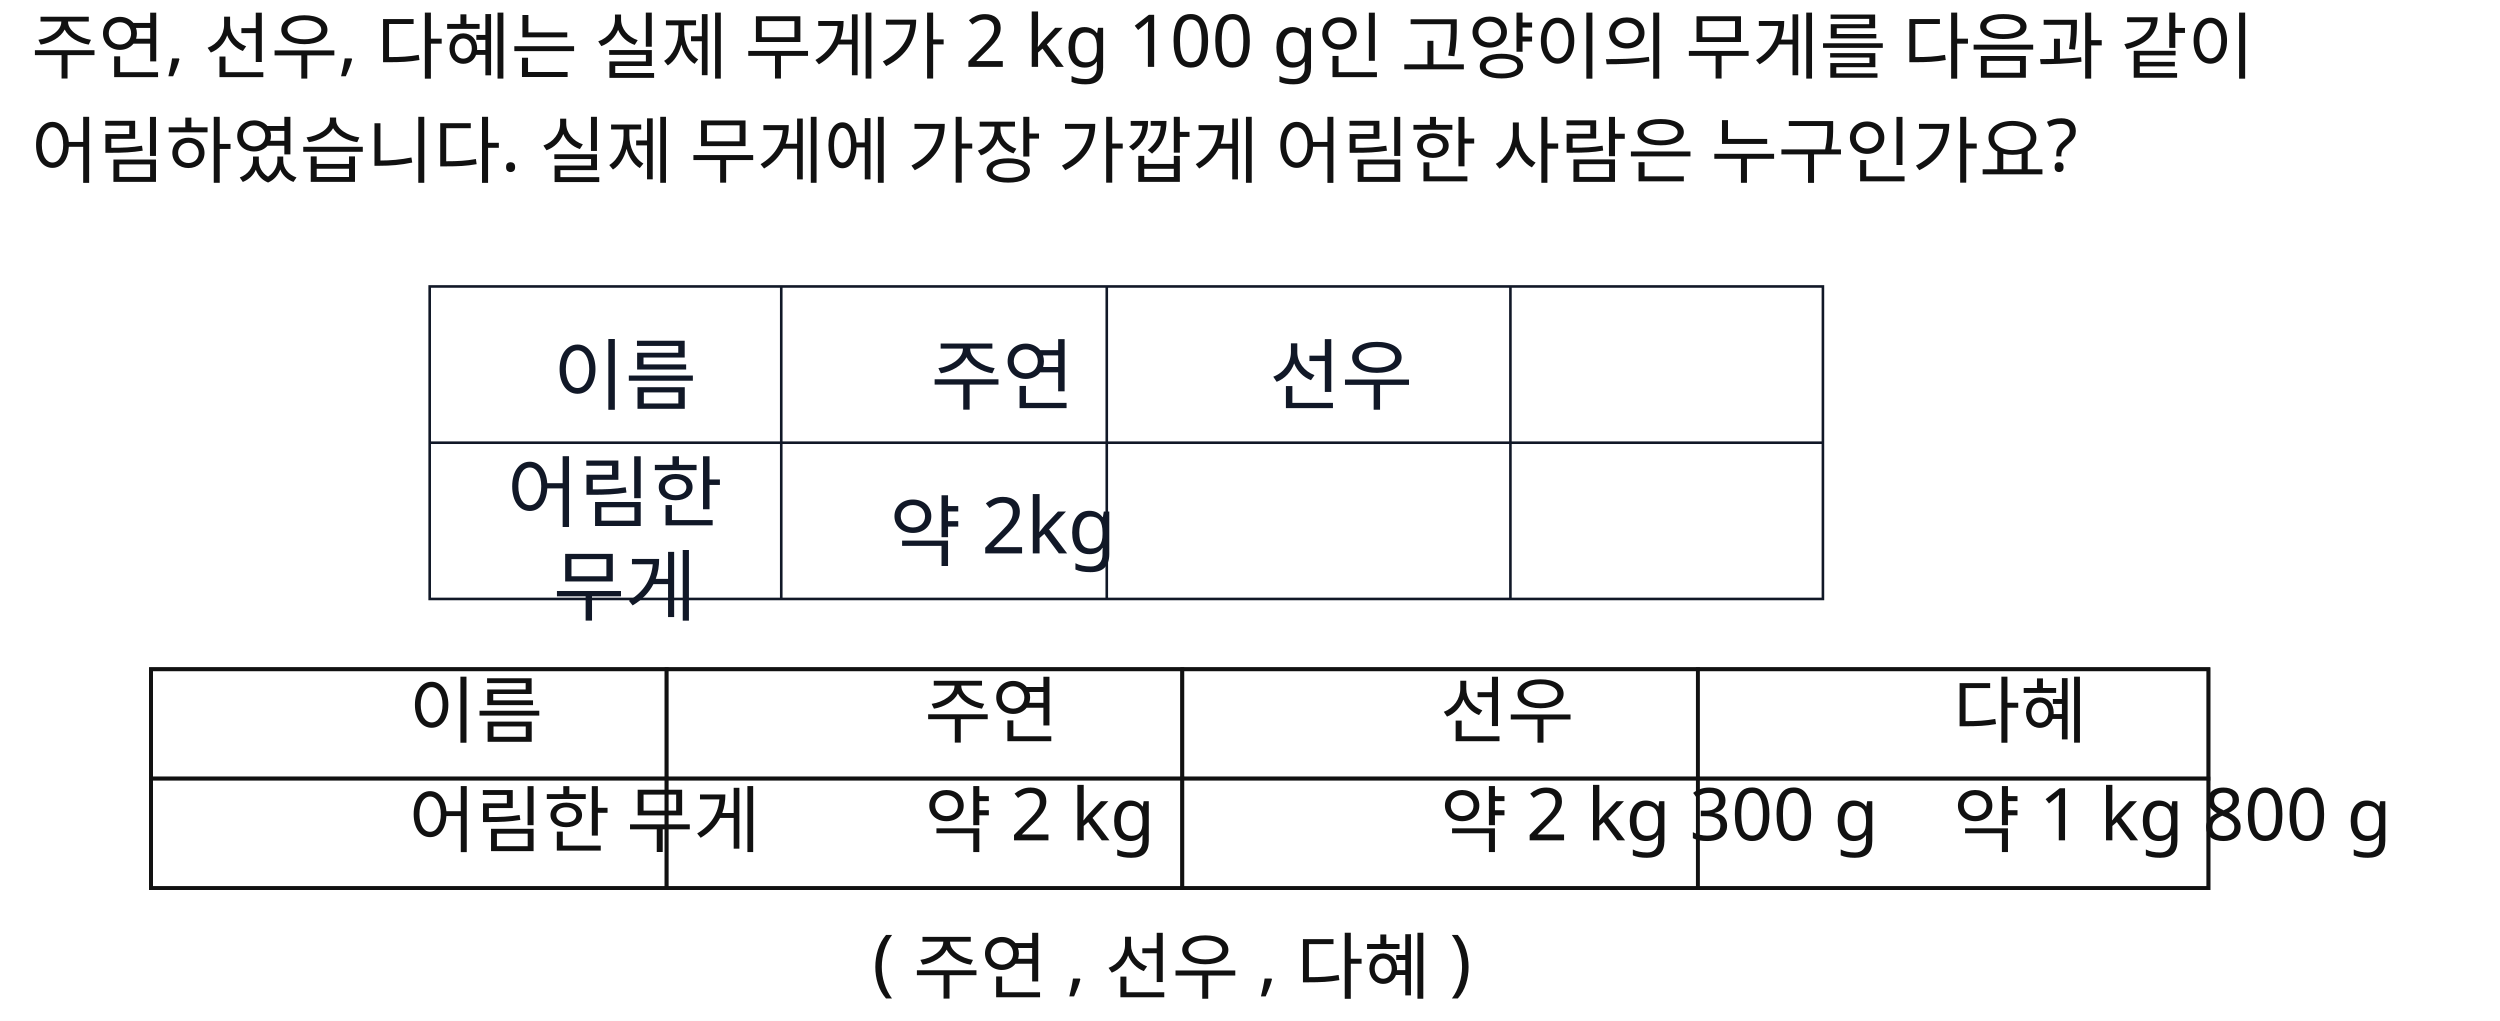
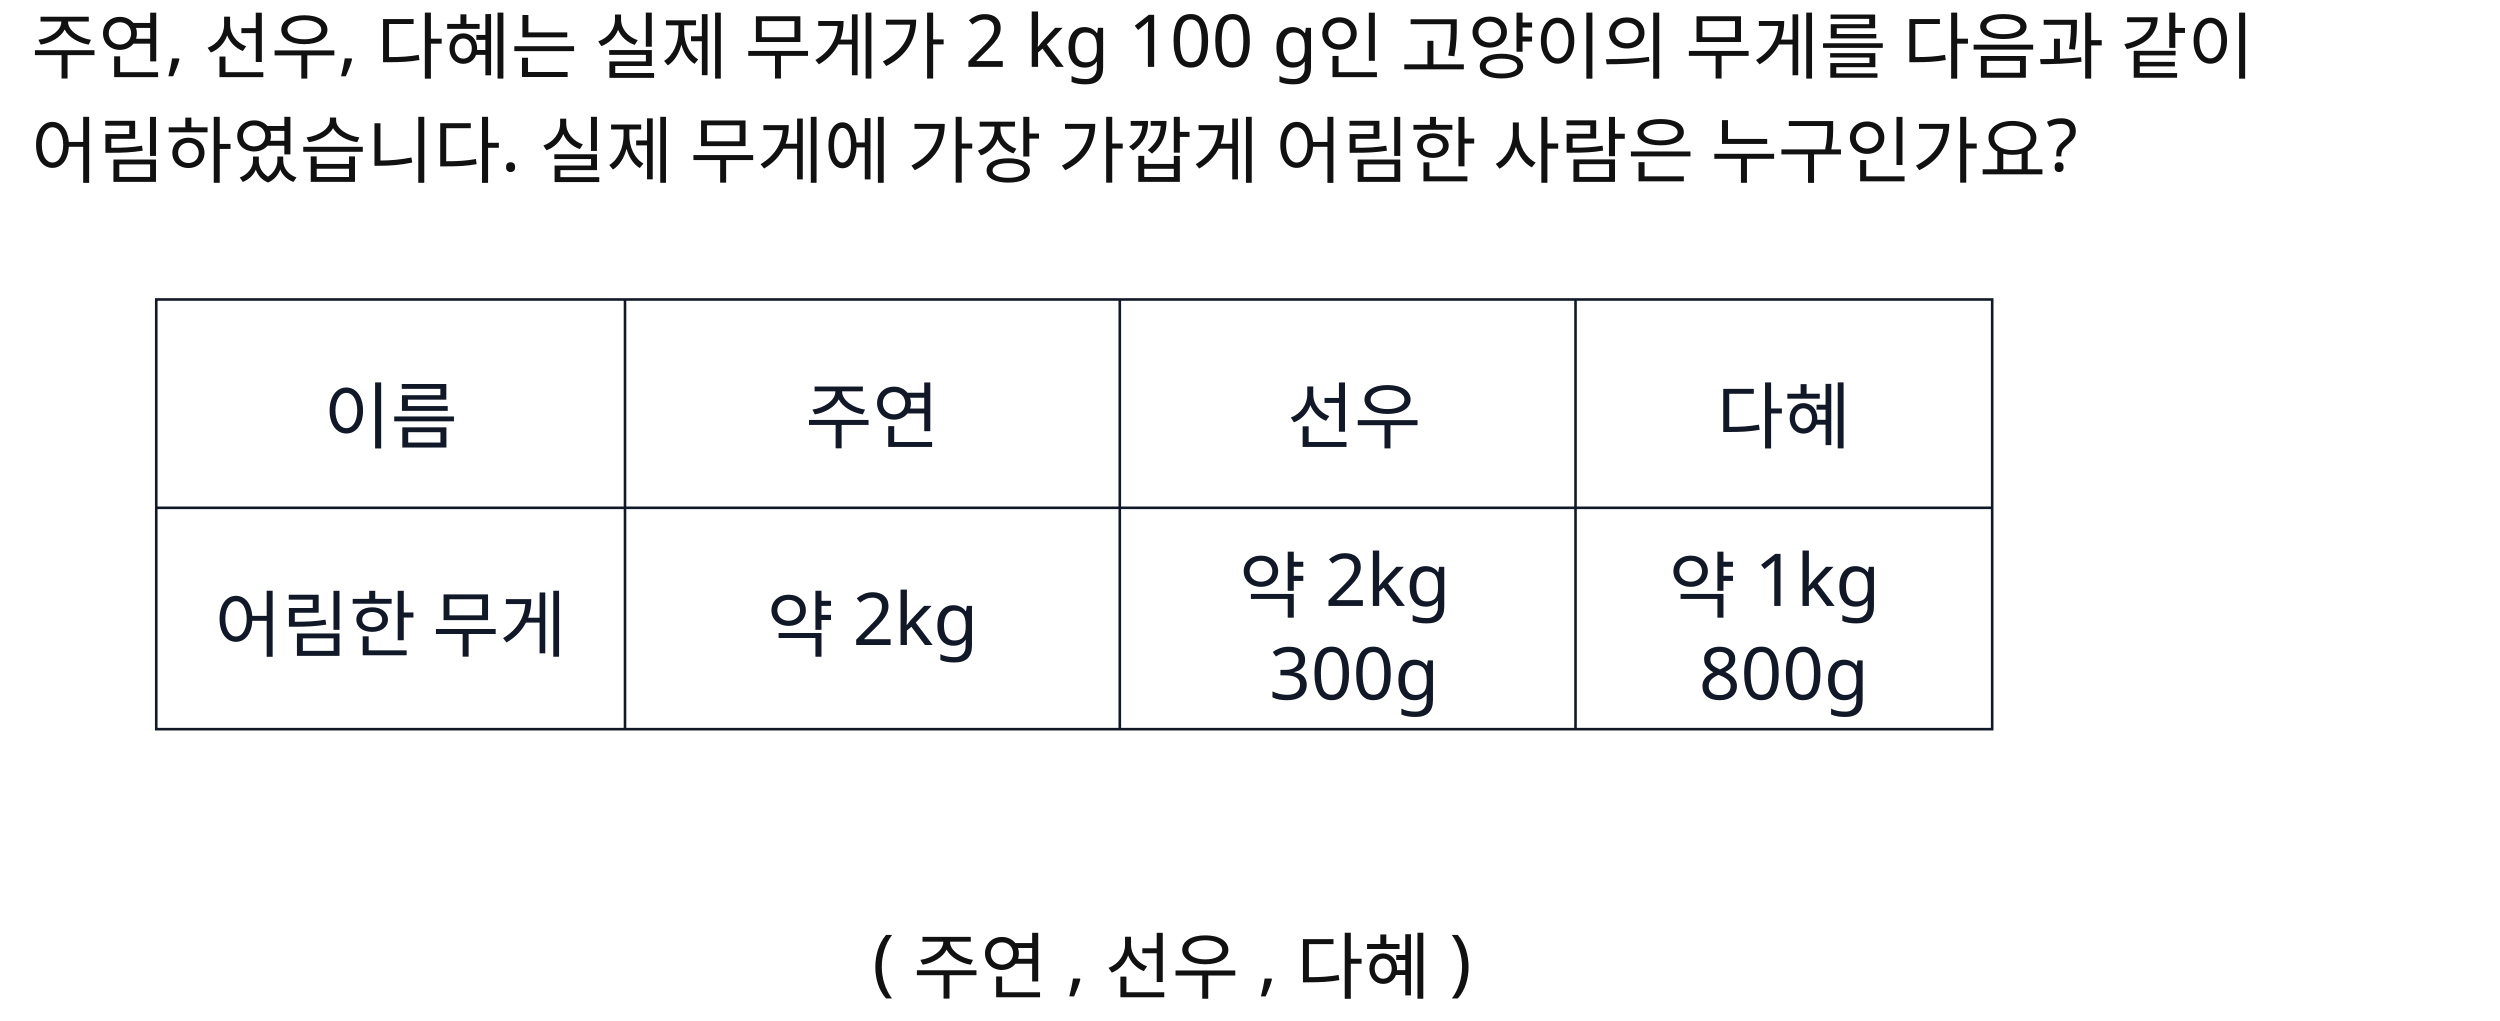
<svg xmlns="http://www.w3.org/2000/svg" width="960" height="392" viewBox="0 0 960 392">
  <rect x="0" y="0" width="960" height="392" fill="#FFFFFF" />
-   <rect id="slot.table.outer.rect" x="58" y="257" width="790" height="84" fill="#ffffff" stroke="#111111" stroke-width="1.5" />
-   <rect id="slot.table.r1c1.rect" x="58" y="257" width="198" height="42" fill="#ffffff" stroke="#111111" stroke-width="1.5" />
-   <rect id="slot.table.r1c2.rect" x="256" y="257" width="198" height="42" fill="#ffffff" stroke="#111111" stroke-width="1.5" />
-   <rect id="slot.table.r1c3.rect" x="454" y="257" width="198" height="42" fill="#ffffff" stroke="#111111" stroke-width="1.5" />
-   <rect id="slot.table.r1c4.rect" x="652" y="257" width="196" height="42" fill="#ffffff" stroke="#111111" stroke-width="1.5" />
-   <rect id="slot.table.r2c1.rect" x="58" y="299" width="198" height="42" fill="#ffffff" stroke="#111111" stroke-width="1.5" />
-   <rect id="slot.table.r2c2.rect" x="256" y="299" width="198" height="42" fill="#ffffff" stroke="#111111" stroke-width="1.5" />
-   <rect id="slot.table.r2c3.rect" x="454" y="299" width="198" height="42" fill="#ffffff" stroke="#111111" stroke-width="1.5" />
-   <rect id="slot.table.r2c4.rect" x="652" y="299" width="196" height="42" fill="#ffffff" stroke="#111111" stroke-width="1.5" />
-   <rect id="slot.table_1.outer.rect" x="165" y="110" width="535" height="120" fill="#ffffff" stroke="#111827" stroke-width="1" />
-   <line id="slot.table_1.v1.line" x1="300" y1="110" x2="300" y2="230" stroke="#111827" stroke-width="1" />
-   <line id="slot.table_1.v2.line" x1="425" y1="110" x2="425" y2="230" stroke="#111827" stroke-width="1" />
-   <line id="slot.table_1.v3.line" x1="580" y1="110" x2="580" y2="230" stroke="#111827" stroke-width="1" />
-   <line id="slot.table_1.h1.line" x1="165" y1="170" x2="700" y2="170" stroke="#111827" stroke-width="1" />
+   <rect id="slot.table_1.outer.rect" x="60" y="115" width="705" height="165" fill="#ffffff" stroke="#111827" stroke-width="1" />
+   <line id="slot.table_1.v1.line" x1="240" y1="115" x2="240" y2="280" stroke="#111827" stroke-width="1" />
+   <line id="slot.table_1.v2.line" x1="430" y1="115" x2="430" y2="280" stroke="#111827" stroke-width="1" />
+   <line id="slot.table_1.v3.line" x1="605" y1="115" x2="605" y2="280" stroke="#111827" stroke-width="1" />
+   <line id="slot.table_1.h1.line" x1="60" y1="195" x2="765" y2="195" stroke="#111827" stroke-width="1" />
  <text id="slot.q1.text" x="12" y="28" fill="#111111" font-family="Noto Sans KR, sans-serif" font-size="28">주연, 선우, 다혜는 실제 무게가 2 kg 100 g인 고양이의 무게를 다음과 같이</text>
  <text id="slot.q2.text" x="12" y="68" fill="#111111" font-family="Noto Sans KR, sans-serif" font-size="28">어림하였습니다. 실제 무게에 가장 가깝게 어림한 사람은 누구인가요?</text>
  <text id="slot.choice.text" x="335" y="379" fill="#111111" font-family="Noto Sans KR, sans-serif" font-size="28">( 주연 , 선우 , 다혜 )</text>
-   <text id="slot.table_1.r1c1.text" x="240" y="155" fill="#111827" font-family="Noto Sans KR, sans-serif" font-size="30" max_width="130" text-anchor="middle">이름</text>
-   <text id="slot.table_1.r1c2.text" x="385" y="155" fill="#111827" font-family="Noto Sans KR, sans-serif" font-size="30" max_width="115" text-anchor="middle">주연</text>
-   <text id="slot.table_1.r1c3.text" x="515" y="155" fill="#111827" font-family="Noto Sans KR, sans-serif" font-size="30" max_width="110" text-anchor="middle">선우</text>
-   <text id="slot.table_1.r1c4.text" x="640" y="155" fill="#111827" font-family="Noto Sans KR, sans-serif" font-size="30" max_width="100" text-anchor="middle" />
-   <text id="slot.table_1.r2c1.text" x="240" y="200" fill="#111827" font-family="Noto Sans KR, sans-serif" font-size="30" max_width="130" text-anchor="middle" data-raw-text="어림한 무게">
-     <tspan x="240" dy="0">어림한</tspan>
-     <tspan x="240" dy="1.2em">무게</tspan>
+   <text id="slot.table_1.r1c1.text" x="150" y="170" fill="#111827" font-family="Noto Sans KR, sans-serif" font-size="28" max_width="160" text-anchor="middle">이름</text>
+   <text id="slot.table_1.r1c2.text" x="335" y="170" fill="#111827" font-family="Noto Sans KR, sans-serif" font-size="28" max_width="170" text-anchor="middle">주연</text>
+   <text id="slot.table_1.r1c3.text" x="520" y="170" fill="#111827" font-family="Noto Sans KR, sans-serif" font-size="28" max_width="155" text-anchor="middle">선우</text>
+   <text id="slot.table_1.r1c4.text" x="685" y="170" fill="#111827" font-family="Noto Sans KR, sans-serif" font-size="28" max_width="140" text-anchor="middle">다혜</text>
+   <text id="slot.table_1.r2c1.text" x="150" y="250" fill="#111827" font-family="Noto Sans KR, sans-serif" font-size="28" max_width="160" text-anchor="middle">어림한 무게</text>
+   <text id="slot.table_1.r2c2.text" x="335" y="250" fill="#111827" font-family="Noto Sans KR, sans-serif" font-size="28" max_width="170" text-anchor="middle">약 2kg</text>
+   <text id="slot.table_1.r2c3.text" x="520" y="235" fill="#111827" font-family="Noto Sans KR, sans-serif" font-size="28" max_width="155" text-anchor="middle" data-raw-text="약 2kg 300g">
+     <tspan x="520" dy="0">약 2kg</tspan>
+     <tspan x="520" dy="1.2em">300g</tspan>
  </text>
-   <text id="slot.table_1.r2c2.text" x="385" y="215" fill="#111827" font-family="Noto Sans KR, sans-serif" font-size="30" max_width="115" text-anchor="middle">약 2kg</text>
-   <text id="slot.table_1.r2c3.text" x="515" y="215" fill="#111827" font-family="Noto Sans KR, sans-serif" font-size="30" max_width="110" text-anchor="middle" />
-   <text id="slot.table_1.r2c4.text" x="640" y="215" fill="#111827" font-family="Noto Sans KR, sans-serif" font-size="30" max_width="100" text-anchor="middle" />
-   <text id="slot.table.r1c1_text.text" x="157" y="283" fill="#111111" font-family="Noto Sans KR, sans-serif" font-size="28">이름</text>
-   <text id="slot.table.r1c2_text.text" x="355" y="283" fill="#111111" font-family="Noto Sans KR, sans-serif" font-size="28">주연</text>
-   <text id="slot.table.r1c3_text.text" x="553" y="283" fill="#111111" font-family="Noto Sans KR, sans-serif" font-size="28">선우</text>
-   <text id="slot.table.r1c4_text.text" x="750" y="283" fill="#111111" font-family="Noto Sans KR, sans-serif" font-size="28">다혜</text>
-   <text id="slot.table.r2c1_text.text" x="157" y="325" fill="#111111" font-family="Noto Sans KR, sans-serif" font-size="28">어림한 무게</text>
-   <text id="slot.table.r2c2_text.text" x="355" y="325" fill="#111111" font-family="Noto Sans KR, sans-serif" font-size="28">약 2 kg</text>
-   <text id="slot.table.r2c3_text.text" x="553" y="325" fill="#111111" font-family="Noto Sans KR, sans-serif" font-size="28">약 2 kg 300 g</text>
-   <text id="slot.table.r2c4_text.text" x="750" y="325" fill="#111111" font-family="Noto Sans KR, sans-serif" font-size="28">약 1 kg 800 g</text>
+   <text id="slot.table_1.r2c4.text" x="685" y="235" fill="#111827" font-family="Noto Sans KR, sans-serif" font-size="28" max_width="140" text-anchor="middle" data-raw-text="약 1kg 800g">
+     <tspan x="685" dy="0">약 1kg</tspan>
+     <tspan x="685" dy="1.2em">800g</tspan>
+   </text>
</svg>
